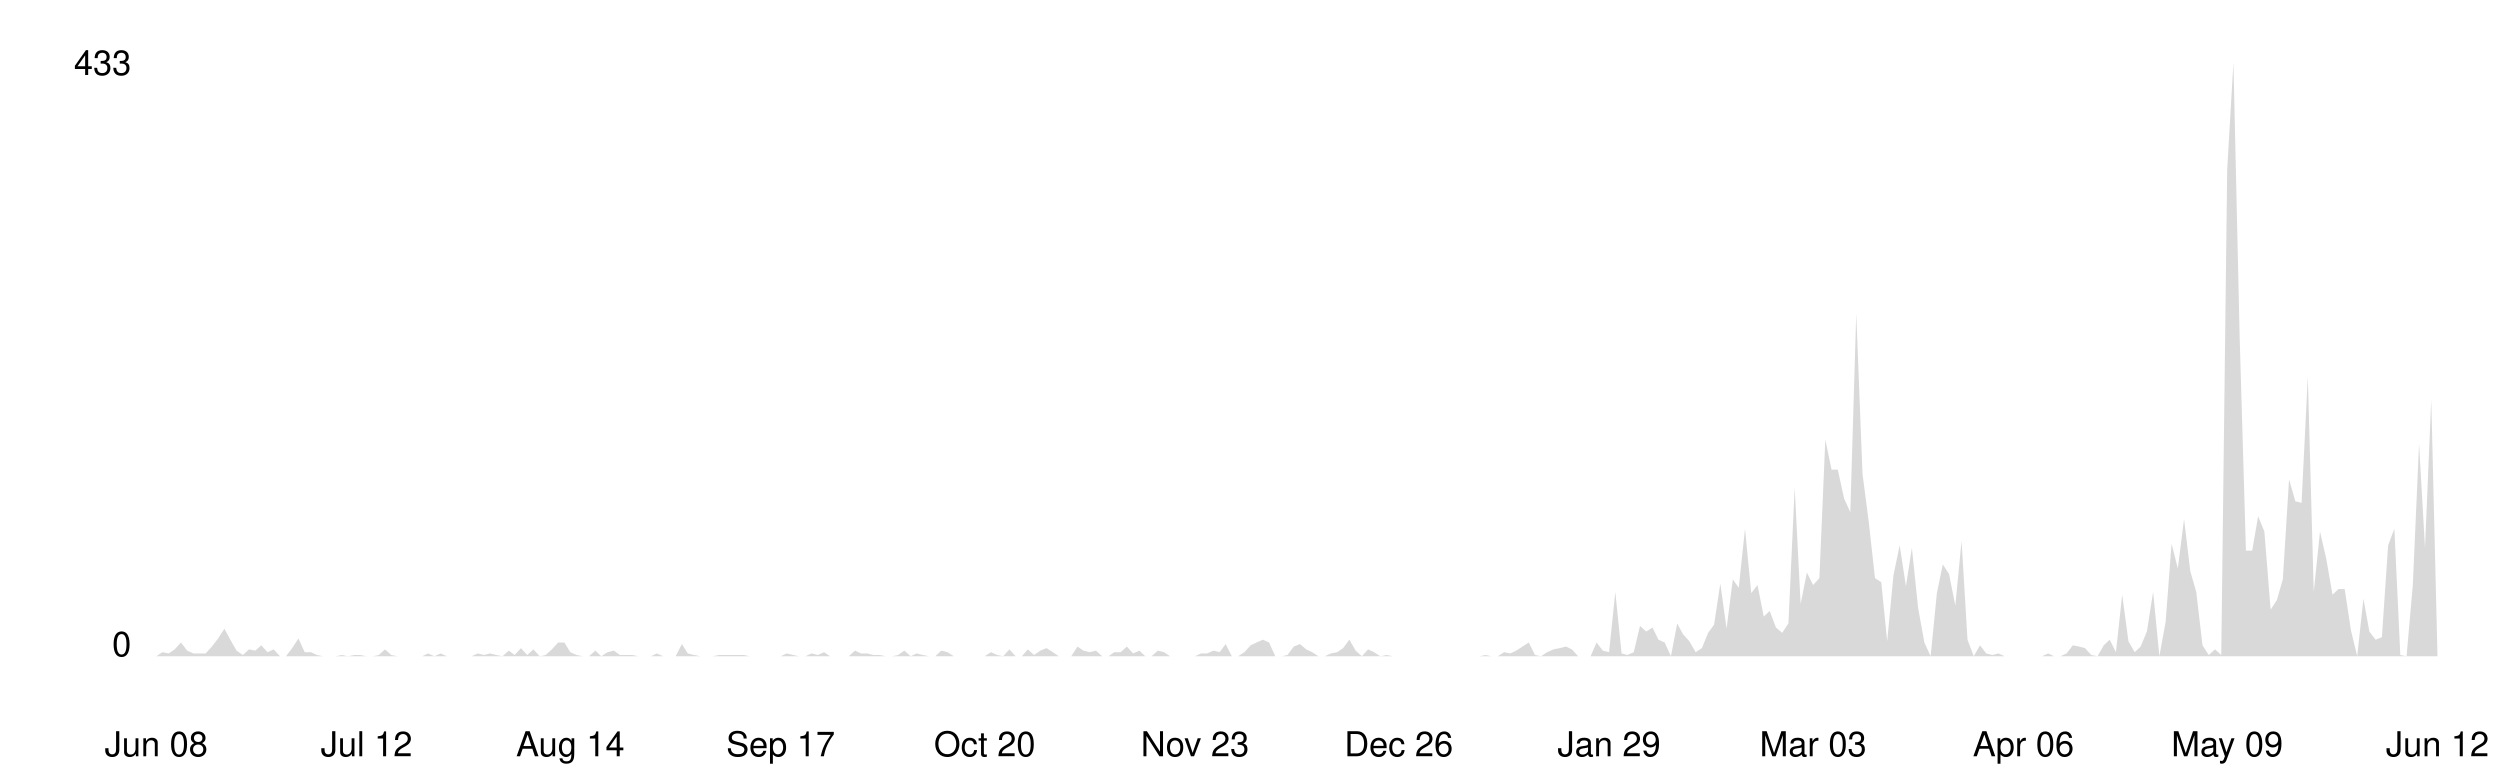
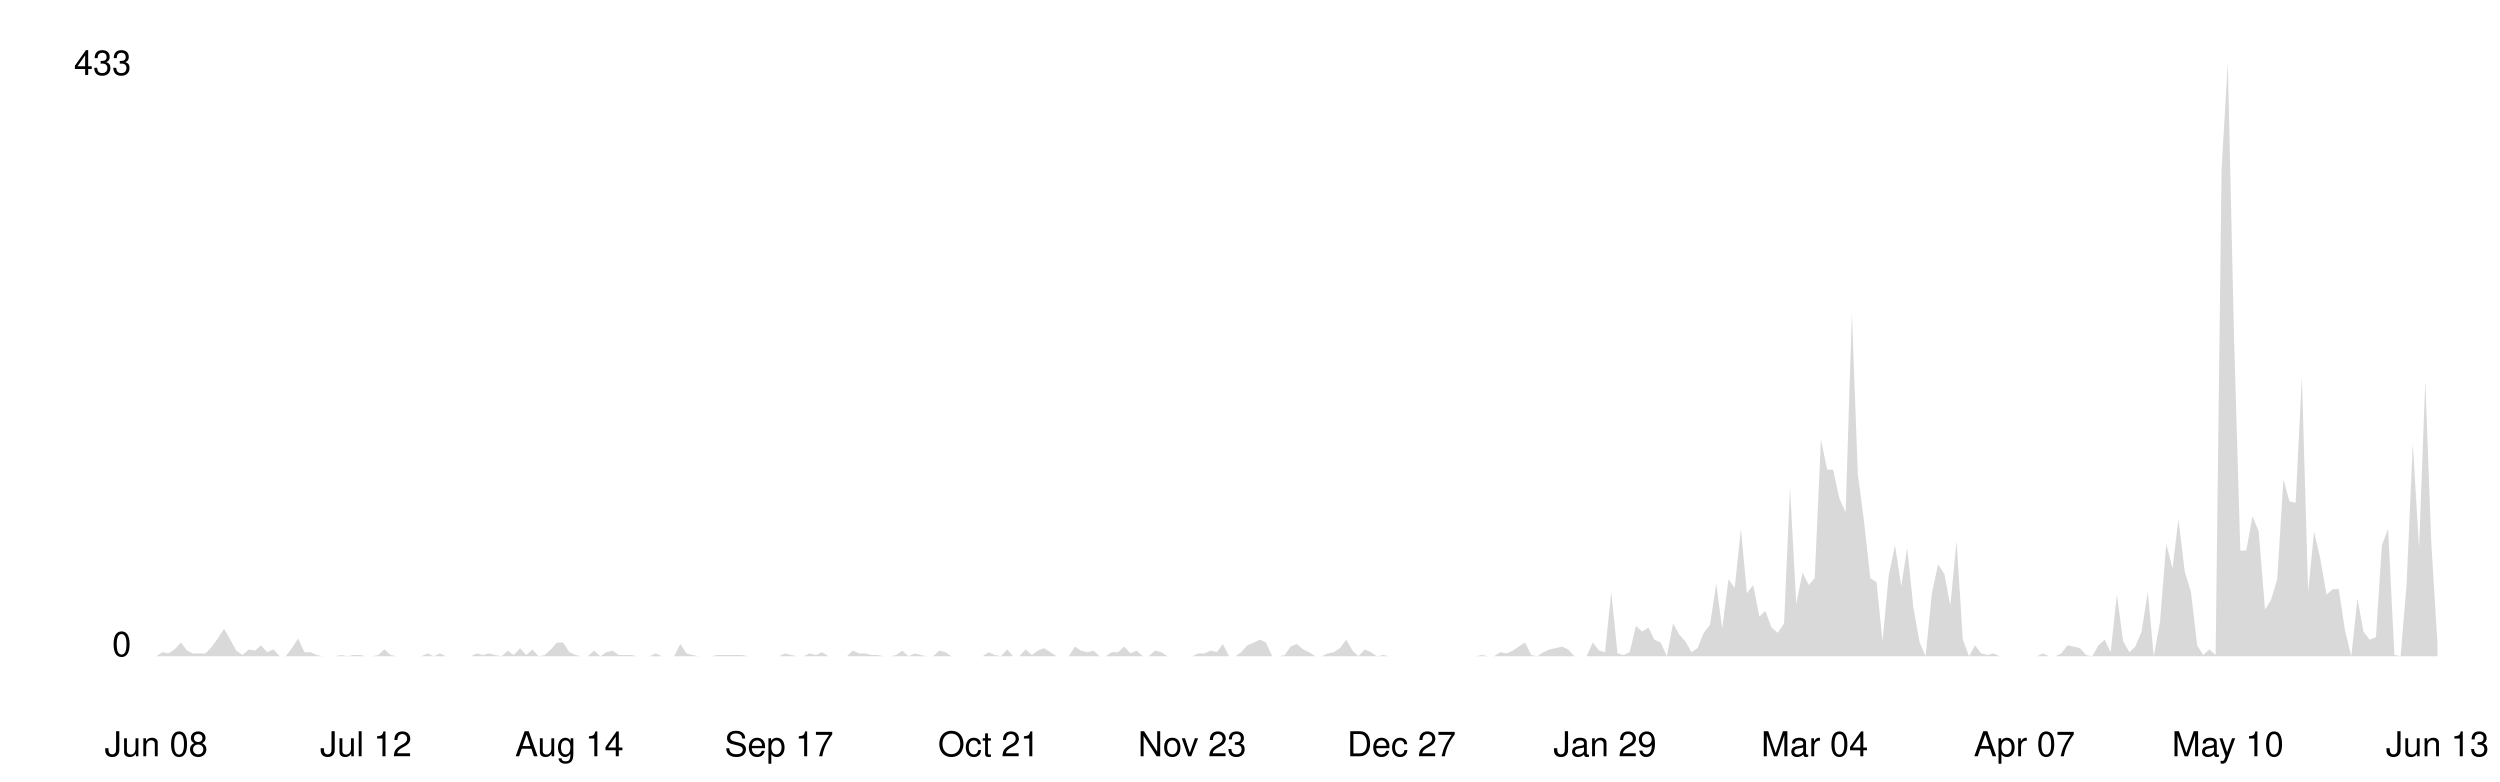
<svg xmlns="http://www.w3.org/2000/svg" viewBox="0 0 800 250" width="100%">
  <style>
    .line { fill: none; stroke-width: 2; stroke-linecap: round; stroke-linejoin: round; }
    .area { opacity: 0.15; }
    .axis-label { font-family: -apple-system, BlinkMacSystemFont, 'Segoe UI', Helvetica, Arial, sans-serif; font-size: 11px; }
    .axis-line { stroke-width: 1; }

    @media (prefers-color-scheme: dark) {
      .line { stroke: #58a6ff; }
      .area { fill: #58a6ff; }
      .axis-label { fill: #8b949e; }
      .axis-line { stroke: #30363d; }
    }
    @media (prefers-color-scheme: light) {
      .line { stroke: #0969da; }
      .area { fill: #0969da; }
      .axis-label { fill: #57606a; }
      .axis-line { stroke: #d0d7de; }
    }
  </style>
  <line class="axis-line" x1="50" y1="20" x2="50" y2="210" />
  <line class="axis-line" x1="50" y1="210" x2="780" y2="210" />
-   <polygon class="area" points="50.0,210.0 52.0,208.7 54.0,209.1 55.9,207.8 57.9,205.6 59.9,208.2 61.9,209.1 63.8,209.1 65.8,209.1 67.8,206.9 69.8,204.3 71.8,201.2 73.7,204.7 75.7,208.2 77.7,209.6 79.7,207.8 81.7,208.2 83.6,206.5 85.6,208.7 87.6,207.8 89.6,210.0 91.5,210.0 93.5,207.4 95.5,204.3 97.5,208.7 99.5,208.7 101.4,209.6 103.4,210.0 105.4,210.0 107.4,210.0 109.3,209.6 111.3,210.0 113.3,209.6 115.3,209.6 117.3,210.0 119.2,210.0 121.2,209.6 123.2,207.8 125.2,209.6 127.2,210.0 129.1,210.0 131.1,210.0 133.1,210.0 135.1,210.0 137.0,209.1 139.0,210.0 141.0,209.1 143.0,210.0 145.0,210.0 146.9,210.0 148.9,210.0 150.9,210.0 152.9,209.1 154.9,209.6 156.8,209.1 158.8,209.6 160.8,210.0 162.8,208.2 164.7,209.6 166.7,207.4 168.7,209.6 170.7,207.8 172.7,210.0 174.6,209.6 176.6,207.8 178.6,205.6 180.6,205.6 182.5,208.7 184.5,209.6 186.5,210.0 188.5,210.0 190.5,208.2 192.4,210.0 194.4,208.7 196.4,208.2 198.4,209.6 200.4,209.6 202.3,209.6 204.3,210.0 206.3,210.0 208.3,210.0 210.2,209.1 212.2,210.0 214.2,210.0 216.2,210.0 218.2,206.1 220.1,209.1 222.1,209.6 224.1,210.0 226.1,210.0 228.0,210.0 230.0,209.6 232.0,209.6 234.0,209.6 236.0,209.6 237.9,209.6 239.9,210.0 241.9,210.0 243.9,210.0 245.9,210.0 247.8,210.0 249.8,210.0 251.8,209.1 253.8,209.6 255.7,210.0 257.7,210.0 259.7,209.1 261.7,209.6 263.7,208.7 265.6,210.0 267.6,210.0 269.6,210.0 271.6,210.0 273.6,208.2 275.5,209.1 277.5,209.1 279.5,209.6 281.5,209.6 283.4,210.0 285.4,210.0 287.4,209.6 289.4,208.2 291.4,210.0 293.3,209.1 295.3,209.6 297.3,210.0 299.3,210.0 301.2,208.2 303.2,208.7 305.2,210.0 307.2,210.0 309.2,210.0 311.1,210.0 313.1,210.0 315.1,210.0 317.1,208.7 319.1,209.6 321.0,210.0 323.0,207.8 325.0,210.0 327.0,210.0 328.9,207.8 330.9,209.6 332.9,208.2 334.9,207.4 336.9,208.7 338.8,210.0 340.8,210.0 342.8,210.0 344.8,206.9 346.7,208.2 348.7,208.7 350.7,208.2 352.7,210.0 354.7,210.0 356.6,208.7 358.6,208.7 360.6,206.9 362.6,209.1 364.6,208.2 366.5,210.0 368.5,210.0 370.5,208.2 372.5,208.7 374.4,210.0 376.4,210.0 378.4,210.0 380.4,210.0 382.4,210.0 384.3,209.1 386.3,209.1 388.3,208.2 390.3,208.7 392.2,206.1 394.2,210.0 396.2,210.0 398.2,208.7 400.2,206.5 402.1,205.6 404.1,204.7 406.1,205.6 408.1,210.0 410.1,210.0 412.0,209.6 414.0,206.9 416.0,206.1 418.0,207.8 419.9,208.7 421.9,210.0 423.9,210.0 425.9,209.1 427.9,208.7 429.8,207.4 431.8,204.7 433.8,208.2 435.8,210.0 437.8,207.8 439.7,208.7 441.7,210.0 443.7,209.6 445.7,210.0 447.6,210.0 449.6,210.0 451.6,210.0 453.6,210.0 455.6,210.0 457.5,210.0 459.5,210.0 461.5,210.0 463.5,210.0 465.4,210.0 467.4,210.0 469.4,210.0 471.4,210.0 473.4,210.0 475.3,209.6 477.3,210.0 479.3,210.0 481.3,208.7 483.3,209.1 485.2,208.2 487.2,206.9 489.2,205.6 491.2,209.6 493.1,210.0 495.1,208.7 497.1,207.8 499.1,207.4 501.1,206.9 503.0,207.8 505.0,210.0 507.0,210.0 509.0,210.0 510.9,205.6 512.9,208.2 514.9,208.7 516.9,189.4 518.9,209.1 520.8,209.6 522.8,208.7 524.8,200.3 526.8,202.1 528.8,200.8 530.7,204.7 532.7,205.6 534.7,210.0 536.7,199.5 538.6,203.0 540.6,205.2 542.6,208.7 544.6,207.4 546.6,202.5 548.5,199.9 550.5,186.7 552.5,201.2 554.5,185.4 556.4,188.1 558.4,169.2 560.4,189.8 562.4,187.2 564.4,197.3 566.3,195.5 568.3,200.8 570.3,202.5 572.3,199.5 574.3,156.0 576.2,193.3 578.2,183.2 580.2,187.2 582.2,185.0 584.1,140.7 586.1,150.3 588.1,150.3 590.1,159.5 592.1,163.9 594.0,100.3 596.0,151.6 598.0,167.0 600.0,185.0 602.0,186.3 603.9,205.2 605.9,184.1 607.9,174.5 609.9,187.6 611.8,175.3 613.8,194.6 615.8,205.6 617.8,210.0 619.8,189.8 621.7,180.6 623.7,183.7 625.7,193.8 627.7,173.1 629.6,204.7 631.6,210.0 633.6,206.5 635.6,209.1 637.6,209.6 639.5,209.1 641.5,210.0 643.5,210.0 645.5,210.0 647.5,210.0 649.4,210.0 651.4,210.0 653.4,210.0 655.4,209.1 657.3,210.0 659.3,210.0 661.3,209.1 663.3,206.5 665.3,206.9 667.2,207.4 669.2,209.6 671.2,210.0 673.2,206.5 675.1,204.7 677.1,208.7 679.1,190.3 681.1,205.2 683.1,208.7 685.0,206.9 687.0,202.1 689.0,189.4 691.0,210.0 693.0,199.0 694.9,174.0 696.9,181.9 698.9,166.1 700.9,182.8 702.8,189.4 704.8,206.5 706.8,209.6 708.8,207.8 710.8,209.6 712.7,54.2 714.7,20.0 716.7,108.2 718.7,176.2 720.7,176.2 722.6,165.2 724.6,170.1 726.6,195.1 728.6,192.0 730.5,185.4 732.5,153.4 734.5,160.4 736.5,160.9 738.5,120.5 740.4,189.4 742.4,170.1 744.4,178.8 746.4,190.3 748.3,188.5 750.3,188.5 752.3,201.7 754.3,210.0 756.3,191.6 758.2,202.1 760.2,204.7 762.2,203.9 764.2,174.5 766.2,169.2 768.1,209.6 770.1,210.0 772.1,187.2 774.1,142.0 776.0,175.3 778.0,127.9 780.0,210.0 780.0,210.0 50.0,210.0" />
-   <polyline class="line" points="50.0,210.0 52.0,208.7 54.0,209.1 55.9,207.8 57.9,205.6 59.9,208.2 61.9,209.1 63.8,209.1 65.8,209.1 67.8,206.9 69.8,204.3 71.8,201.2 73.7,204.7 75.7,208.2 77.7,209.6 79.7,207.8 81.7,208.2 83.6,206.5 85.6,208.7 87.6,207.8 89.6,210.0 91.5,210.0 93.5,207.4 95.5,204.3 97.5,208.7 99.5,208.7 101.4,209.6 103.4,210.0 105.4,210.0 107.4,210.0 109.3,209.6 111.3,210.0 113.3,209.6 115.3,209.6 117.3,210.0 119.2,210.0 121.2,209.6 123.2,207.8 125.2,209.6 127.2,210.0 129.1,210.0 131.1,210.0 133.1,210.0 135.1,210.0 137.0,209.1 139.0,210.0 141.0,209.1 143.0,210.0 145.0,210.0 146.9,210.0 148.9,210.0 150.9,210.0 152.9,209.1 154.9,209.6 156.8,209.1 158.8,209.6 160.8,210.0 162.8,208.2 164.7,209.6 166.7,207.4 168.7,209.6 170.7,207.8 172.7,210.0 174.6,209.6 176.6,207.8 178.6,205.6 180.6,205.6 182.5,208.7 184.5,209.6 186.5,210.0 188.5,210.0 190.5,208.2 192.4,210.0 194.4,208.7 196.4,208.2 198.4,209.6 200.4,209.6 202.3,209.6 204.3,210.0 206.3,210.0 208.3,210.0 210.2,209.1 212.2,210.0 214.2,210.0 216.2,210.0 218.2,206.1 220.1,209.1 222.1,209.6 224.1,210.0 226.1,210.0 228.0,210.0 230.0,209.6 232.0,209.6 234.0,209.6 236.0,209.6 237.9,209.6 239.9,210.0 241.9,210.0 243.9,210.0 245.9,210.0 247.8,210.0 249.8,210.0 251.8,209.1 253.8,209.6 255.7,210.0 257.7,210.0 259.7,209.1 261.7,209.6 263.7,208.7 265.6,210.0 267.6,210.0 269.6,210.0 271.6,210.0 273.6,208.2 275.5,209.1 277.5,209.1 279.5,209.6 281.5,209.6 283.4,210.0 285.4,210.0 287.4,209.6 289.4,208.2 291.4,210.0 293.3,209.1 295.3,209.6 297.3,210.0 299.3,210.0 301.2,208.2 303.2,208.7 305.2,210.0 307.2,210.0 309.2,210.0 311.1,210.0 313.1,210.0 315.1,210.0 317.1,208.7 319.1,209.6 321.0,210.0 323.0,207.8 325.0,210.0 327.0,210.0 328.9,207.8 330.9,209.6 332.9,208.2 334.9,207.4 336.9,208.7 338.8,210.0 340.8,210.0 342.8,210.0 344.8,206.9 346.7,208.2 348.7,208.7 350.7,208.2 352.7,210.0 354.7,210.0 356.6,208.7 358.6,208.7 360.6,206.9 362.6,209.1 364.6,208.2 366.5,210.0 368.5,210.0 370.5,208.2 372.5,208.7 374.4,210.0 376.4,210.0 378.4,210.0 380.4,210.0 382.4,210.0 384.3,209.1 386.3,209.1 388.3,208.2 390.3,208.7 392.2,206.1 394.2,210.0 396.2,210.0 398.2,208.7 400.2,206.5 402.1,205.6 404.1,204.7 406.1,205.6 408.1,210.0 410.1,210.0 412.0,209.6 414.0,206.9 416.0,206.1 418.0,207.8 419.9,208.7 421.9,210.0 423.9,210.0 425.9,209.1 427.9,208.7 429.8,207.4 431.8,204.7 433.8,208.2 435.8,210.0 437.8,207.8 439.7,208.7 441.7,210.0 443.7,209.6 445.7,210.0 447.6,210.0 449.6,210.0 451.6,210.0 453.6,210.0 455.6,210.0 457.5,210.0 459.5,210.0 461.5,210.0 463.5,210.0 465.4,210.0 467.4,210.0 469.4,210.0 471.4,210.0 473.4,210.0 475.3,209.6 477.3,210.0 479.3,210.0 481.3,208.7 483.3,209.1 485.2,208.2 487.2,206.9 489.2,205.6 491.2,209.6 493.1,210.0 495.1,208.7 497.1,207.8 499.1,207.4 501.1,206.9 503.0,207.8 505.0,210.0 507.0,210.0 509.0,210.0 510.9,205.6 512.9,208.2 514.9,208.7 516.9,189.4 518.9,209.1 520.8,209.6 522.8,208.7 524.8,200.3 526.8,202.1 528.8,200.8 530.7,204.7 532.7,205.6 534.7,210.0 536.7,199.5 538.6,203.0 540.6,205.2 542.6,208.7 544.6,207.4 546.6,202.5 548.5,199.9 550.5,186.7 552.5,201.2 554.5,185.4 556.4,188.1 558.4,169.2 560.4,189.8 562.4,187.2 564.4,197.3 566.3,195.5 568.3,200.8 570.3,202.5 572.3,199.5 574.3,156.0 576.2,193.3 578.2,183.2 580.2,187.2 582.2,185.0 584.1,140.7 586.1,150.3 588.1,150.3 590.1,159.5 592.1,163.9 594.0,100.3 596.0,151.6 598.0,167.0 600.0,185.0 602.0,186.3 603.9,205.2 605.9,184.1 607.9,174.5 609.9,187.6 611.8,175.3 613.8,194.6 615.8,205.6 617.8,210.0 619.8,189.8 621.7,180.6 623.7,183.7 625.7,193.8 627.7,173.1 629.6,204.7 631.6,210.0 633.6,206.5 635.6,209.1 637.6,209.6 639.5,209.1 641.5,210.0 643.5,210.0 645.5,210.0 647.5,210.0 649.4,210.0 651.4,210.0 653.4,210.0 655.4,209.1 657.3,210.0 659.3,210.0 661.3,209.1 663.3,206.5 665.3,206.9 667.2,207.4 669.2,209.6 671.2,210.0 673.2,206.5 675.1,204.7 677.1,208.7 679.1,190.3 681.1,205.2 683.1,208.7 685.0,206.9 687.0,202.1 689.0,189.4 691.0,210.0 693.0,199.0 694.9,174.0 696.9,181.9 698.9,166.1 700.9,182.8 702.8,189.4 704.8,206.5 706.8,209.6 708.8,207.8 710.8,209.6 712.7,54.2 714.7,20.0 716.7,108.2 718.7,176.2 720.7,176.2 722.6,165.2 724.6,170.1 726.6,195.1 728.6,192.0 730.5,185.4 732.5,153.4 734.5,160.4 736.5,160.9 738.5,120.5 740.4,189.4 742.4,170.1 744.4,178.8 746.4,190.3 748.3,188.5 750.3,188.5 752.3,201.7 754.3,210.0 756.3,191.6 758.2,202.1 760.2,204.7 762.2,203.9 764.2,174.5 766.2,169.2 768.1,209.6 770.1,210.0 772.1,187.2 774.1,142.0 776.0,175.3 778.0,127.9 780.0,210.0" />
+   <polygon class="area" points="50.0,210.0 52.0,208.7 53.9,209.1 55.9,207.8 57.9,205.6 59.9,208.2 61.8,209.1 63.8,209.1 65.8,209.1 67.8,206.9 69.7,204.3 71.7,201.2 73.7,204.7 75.6,208.2 77.6,209.6 79.6,207.8 81.6,208.2 83.5,206.5 85.5,208.7 87.5,207.8 89.5,210.0 91.4,210.0 93.4,207.4 95.4,204.3 97.4,208.7 99.3,208.7 101.3,209.6 103.3,210.0 105.2,210.0 107.2,210.0 109.2,209.6 111.2,210.0 113.1,209.6 115.1,209.6 117.1,210.0 119.1,210.0 121.0,209.6 123.0,207.8 125.0,209.6 126.9,210.0 128.9,210.0 130.9,210.0 132.9,210.0 134.8,210.0 136.8,209.1 138.8,210.0 140.8,209.1 142.7,210.0 144.7,210.0 146.7,210.0 148.6,210.0 150.6,210.0 152.6,209.1 154.6,209.6 156.5,209.1 158.5,209.6 160.5,210.0 162.5,208.2 164.4,209.6 166.4,207.4 168.4,209.6 170.4,207.8 172.3,210.0 174.3,209.6 176.3,207.8 178.2,205.6 180.2,205.6 182.2,208.7 184.2,209.6 186.1,210.0 188.1,210.0 190.1,208.2 192.1,210.0 194.0,208.7 196.0,208.2 198.0,209.6 199.9,209.6 201.9,209.6 203.9,210.0 205.9,210.0 207.8,210.0 209.8,209.1 211.8,210.0 213.8,210.0 215.7,210.0 217.7,206.1 219.7,209.1 221.6,209.6 223.6,210.0 225.6,210.0 227.6,210.0 229.5,209.6 231.5,209.6 233.5,209.6 235.5,209.6 237.4,209.6 239.4,210.0 241.4,210.0 243.4,210.0 245.3,210.0 247.3,210.0 249.3,210.0 251.2,209.1 253.2,209.6 255.2,210.0 257.2,210.0 259.1,209.1 261.1,209.6 263.1,208.7 265.1,210.0 267.0,210.0 269.0,210.0 271.0,210.0 272.9,208.2 274.9,209.1 276.9,209.1 278.9,209.6 280.8,209.6 282.8,210.0 284.8,210.0 286.8,209.6 288.7,208.2 290.7,210.0 292.7,209.1 294.6,209.6 296.6,210.0 298.6,210.0 300.6,208.2 302.5,208.7 304.5,210.0 306.5,210.0 308.5,210.0 310.4,210.0 312.4,210.0 314.4,210.0 316.4,208.7 318.3,209.6 320.3,210.0 322.3,207.8 324.2,210.0 326.2,210.0 328.2,207.8 330.2,209.6 332.1,208.2 334.1,207.4 336.1,208.7 338.1,210.0 340.0,210.0 342.0,210.0 344.0,206.9 345.9,208.2 347.9,208.7 349.9,208.2 351.9,210.0 353.8,210.0 355.8,208.7 357.8,208.7 359.8,206.9 361.7,209.1 363.7,208.2 365.7,210.0 367.6,210.0 369.6,208.2 371.6,208.7 373.6,210.0 375.5,210.0 377.5,210.0 379.5,210.0 381.5,210.0 383.4,209.1 385.4,209.1 387.4,208.2 389.4,208.7 391.3,206.1 393.3,210.0 395.3,210.0 397.2,208.7 399.2,206.5 401.2,205.6 403.2,204.7 405.1,205.6 407.1,210.0 409.1,210.0 411.1,209.6 413.0,206.9 415.0,206.1 417.0,207.8 418.9,208.7 420.9,210.0 422.9,210.0 424.9,209.1 426.8,208.7 428.8,207.4 430.8,204.7 432.8,208.2 434.7,210.0 436.7,207.8 438.7,208.7 440.6,210.0 442.6,209.6 444.6,210.0 446.6,210.0 448.5,210.0 450.5,210.0 452.5,210.0 454.5,210.0 456.4,210.0 458.4,210.0 460.4,210.0 462.4,210.0 464.3,210.0 466.3,210.0 468.3,210.0 470.2,210.0 472.2,210.0 474.2,209.6 476.2,210.0 478.1,210.0 480.1,208.7 482.1,209.1 484.1,208.2 486.0,206.9 488.0,205.6 490.0,209.6 491.9,210.0 493.9,208.7 495.9,207.8 497.9,207.4 499.8,206.9 501.8,207.8 503.8,210.0 505.8,210.0 507.7,210.0 509.7,205.6 511.7,208.2 513.6,208.7 515.6,189.4 517.6,209.1 519.6,209.6 521.5,208.7 523.5,200.3 525.5,202.1 527.5,200.8 529.4,204.7 531.4,205.6 533.4,210.0 535.4,199.5 537.3,203.0 539.3,205.2 541.3,208.7 543.2,207.4 545.2,202.5 547.2,199.9 549.2,186.7 551.1,201.2 553.1,185.4 555.1,188.1 557.1,169.2 559.0,189.8 561.0,187.2 563.0,197.3 564.9,195.5 566.9,200.8 568.9,202.5 570.9,199.5 572.8,156.0 574.8,193.3 576.8,183.2 578.8,187.2 580.7,185.0 582.7,140.7 584.7,150.3 586.6,150.3 588.6,159.5 590.6,163.9 592.6,100.3 594.5,151.6 596.5,167.0 598.5,185.0 600.5,186.3 602.4,205.2 604.4,184.1 606.4,174.5 608.4,187.6 610.3,175.3 612.3,194.6 614.3,205.6 616.2,210.0 618.2,189.8 620.2,180.6 622.2,183.7 624.1,193.8 626.1,173.1 628.1,204.7 630.1,210.0 632.0,206.5 634.0,209.1 636.0,209.6 637.9,209.1 639.9,210.0 641.9,210.0 643.9,210.0 645.8,210.0 647.8,210.0 649.8,210.0 651.8,210.0 653.7,209.1 655.7,210.0 657.7,210.0 659.6,209.1 661.6,206.5 663.6,206.9 665.6,207.4 667.5,209.6 669.5,210.0 671.5,206.5 673.5,204.7 675.4,208.7 677.4,190.3 679.4,205.2 681.4,208.7 683.3,206.9 685.3,202.1 687.3,189.4 689.2,210.0 691.2,199.0 693.2,174.0 695.2,181.9 697.1,166.1 699.1,182.8 701.1,189.4 703.1,206.5 705.0,209.6 707.0,207.8 709.0,209.6 710.9,54.2 712.9,20.0 714.9,108.2 716.9,176.2 718.8,176.2 720.8,165.2 722.8,170.1 724.8,195.1 726.7,192.0 728.7,185.4 730.7,153.4 732.6,160.4 734.6,160.9 736.6,120.5 738.6,189.4 740.5,170.1 742.5,178.8 744.5,190.3 746.5,188.5 748.4,188.5 750.4,201.7 752.4,210.0 754.4,191.6 756.3,202.1 758.3,204.7 760.3,203.9 762.2,174.5 764.2,169.2 766.2,209.6 768.2,210.0 770.1,187.2 772.1,142.0 774.1,175.3 776.1,121.8 778.0,173.6 780.0,206.1 780.0,210.0 50.0,210.0" />
+   <polyline class="line" points="50.0,210.0 52.0,208.7 53.9,209.1 55.9,207.8 57.9,205.6 59.9,208.2 61.8,209.1 63.8,209.1 65.8,209.1 67.8,206.9 69.7,204.3 71.7,201.2 73.7,204.7 75.6,208.2 77.6,209.6 79.6,207.8 81.6,208.2 83.5,206.5 85.5,208.7 87.5,207.8 89.5,210.0 91.4,210.0 93.4,207.4 95.4,204.3 97.4,208.7 99.3,208.7 101.3,209.6 103.3,210.0 105.2,210.0 107.2,210.0 109.2,209.6 111.2,210.0 113.1,209.6 115.1,209.6 117.1,210.0 119.1,210.0 121.0,209.6 123.0,207.8 125.0,209.6 126.9,210.0 128.9,210.0 130.9,210.0 132.9,210.0 134.8,210.0 136.8,209.1 138.8,210.0 140.8,209.1 142.7,210.0 144.7,210.0 146.7,210.0 148.6,210.0 150.6,210.0 152.6,209.1 154.6,209.6 156.5,209.1 158.5,209.6 160.5,210.0 162.5,208.2 164.4,209.6 166.4,207.4 168.4,209.6 170.4,207.8 172.3,210.0 174.3,209.6 176.3,207.8 178.2,205.6 180.2,205.6 182.2,208.7 184.2,209.6 186.1,210.0 188.1,210.0 190.1,208.2 192.1,210.0 194.0,208.7 196.0,208.2 198.0,209.6 199.9,209.6 201.9,209.6 203.9,210.0 205.9,210.0 207.8,210.0 209.8,209.1 211.8,210.0 213.8,210.0 215.7,210.0 217.7,206.1 219.7,209.1 221.6,209.6 223.6,210.0 225.6,210.0 227.6,210.0 229.5,209.6 231.5,209.6 233.5,209.6 235.5,209.6 237.4,209.6 239.4,210.0 241.4,210.0 243.4,210.0 245.3,210.0 247.3,210.0 249.3,210.0 251.2,209.1 253.2,209.6 255.2,210.0 257.2,210.0 259.1,209.1 261.1,209.6 263.1,208.7 265.1,210.0 267.0,210.0 269.0,210.0 271.0,210.0 272.9,208.2 274.9,209.1 276.9,209.1 278.9,209.6 280.8,209.6 282.8,210.0 284.8,210.0 286.8,209.6 288.7,208.2 290.7,210.0 292.7,209.1 294.6,209.6 296.6,210.0 298.6,210.0 300.6,208.2 302.5,208.7 304.5,210.0 306.5,210.0 308.5,210.0 310.4,210.0 312.4,210.0 314.4,210.0 316.4,208.7 318.3,209.6 320.3,210.0 322.3,207.8 324.2,210.0 326.2,210.0 328.2,207.8 330.2,209.6 332.1,208.2 334.1,207.4 336.1,208.7 338.1,210.0 340.0,210.0 342.0,210.0 344.0,206.9 345.9,208.2 347.9,208.7 349.9,208.2 351.9,210.0 353.8,210.0 355.8,208.7 357.8,208.7 359.8,206.9 361.7,209.1 363.7,208.2 365.7,210.0 367.6,210.0 369.6,208.2 371.6,208.7 373.6,210.0 375.5,210.0 377.5,210.0 379.5,210.0 381.5,210.0 383.4,209.1 385.4,209.1 387.4,208.2 389.4,208.7 391.3,206.1 393.3,210.0 395.3,210.0 397.2,208.7 399.2,206.5 401.2,205.6 403.2,204.7 405.1,205.6 407.1,210.0 409.1,210.0 411.1,209.6 413.0,206.9 415.0,206.1 417.0,207.8 418.9,208.7 420.9,210.0 422.9,210.0 424.9,209.1 426.8,208.7 428.8,207.4 430.8,204.7 432.8,208.2 434.7,210.0 436.7,207.8 438.7,208.7 440.6,210.0 442.6,209.6 444.6,210.0 446.6,210.0 448.5,210.0 450.5,210.0 452.5,210.0 454.5,210.0 456.4,210.0 458.4,210.0 460.4,210.0 462.4,210.0 464.3,210.0 466.3,210.0 468.3,210.0 470.2,210.0 472.2,210.0 474.2,209.6 476.2,210.0 478.1,210.0 480.1,208.7 482.1,209.1 484.1,208.2 486.0,206.9 488.0,205.6 490.0,209.6 491.9,210.0 493.9,208.7 495.9,207.8 497.9,207.4 499.8,206.9 501.8,207.8 503.8,210.0 505.8,210.0 507.7,210.0 509.7,205.6 511.7,208.2 513.6,208.7 515.6,189.4 517.6,209.1 519.6,209.6 521.5,208.7 523.5,200.3 525.5,202.1 527.5,200.8 529.4,204.7 531.4,205.6 533.4,210.0 535.4,199.5 537.3,203.0 539.3,205.2 541.3,208.7 543.2,207.4 545.2,202.5 547.2,199.9 549.2,186.7 551.1,201.2 553.1,185.4 555.1,188.1 557.1,169.2 559.0,189.8 561.0,187.2 563.0,197.3 564.9,195.5 566.9,200.8 568.9,202.5 570.9,199.5 572.8,156.0 574.8,193.3 576.8,183.2 578.8,187.2 580.7,185.0 582.7,140.7 584.7,150.3 586.6,150.3 588.6,159.5 590.6,163.9 592.6,100.3 594.5,151.6 596.5,167.0 598.5,185.0 600.5,186.3 602.4,205.2 604.4,184.1 606.4,174.5 608.4,187.6 610.3,175.3 612.3,194.6 614.3,205.6 616.2,210.0 618.2,189.8 620.2,180.6 622.2,183.7 624.1,193.8 626.1,173.1 628.1,204.7 630.1,210.0 632.0,206.5 634.0,209.1 636.0,209.6 637.9,209.1 639.9,210.0 641.9,210.0 643.9,210.0 645.8,210.0 647.8,210.0 649.8,210.0 651.8,210.0 653.7,209.1 655.7,210.0 657.7,210.0 659.6,209.1 661.6,206.5 663.6,206.9 665.6,207.4 667.5,209.6 669.5,210.0 671.5,206.5 673.5,204.7 675.4,208.7 677.4,190.3 679.4,205.2 681.4,208.7 683.3,206.9 685.3,202.1 687.3,189.4 689.2,210.0 691.2,199.0 693.2,174.0 695.2,181.9 697.1,166.1 699.1,182.8 701.1,189.4 703.1,206.5 705.0,209.6 707.0,207.8 709.0,209.6 710.9,54.2 712.9,20.0 714.9,108.2 716.9,176.2 718.8,176.2 720.8,165.2 722.8,170.1 724.8,195.1 726.7,192.0 728.7,185.4 730.7,153.4 732.6,160.4 734.6,160.9 736.6,120.5 738.6,189.4 740.5,170.1 742.5,178.8 744.5,190.3 746.5,188.5 748.4,188.5 750.4,201.7 752.4,210.0 754.4,191.6 756.3,202.1 758.3,204.7 760.3,203.9 762.2,174.5 764.2,169.2 766.2,209.6 768.2,210.0 770.1,187.2 772.1,142.0 774.1,175.3 776.1,121.8 778.0,173.6 780.0,206.1" />
  <text x="42" y="210" text-anchor="end" class="axis-label">0</text>
  <text x="42" y="24" text-anchor="end" class="axis-label">433</text>
  <text x="50.0" y="242" text-anchor="middle" class="axis-label">Jun 08</text>
-   <text x="117.3" y="242" text-anchor="middle" class="axis-label">Jul 12</text>
-   <text x="182.5" y="242" text-anchor="middle" class="axis-label">Aug 14</text>
-   <text x="249.8" y="242" text-anchor="middle" class="axis-label">Sep 17</text>
-   <text x="315.1" y="242" text-anchor="middle" class="axis-label">Oct 20</text>
-   <text x="382.4" y="242" text-anchor="middle" class="axis-label">Nov 23</text>
-   <text x="447.6" y="242" text-anchor="middle" class="axis-label">Dec 26</text>
-   <text x="514.9" y="242" text-anchor="middle" class="axis-label">Jan 29</text>
-   <text x="580.2" y="242" text-anchor="middle" class="axis-label">Mar 03</text>
-   <text x="647.5" y="242" text-anchor="middle" class="axis-label">Apr 06</text>
-   <text x="712.7" y="242" text-anchor="middle" class="axis-label">May 09</text>
-   <text x="780.0" y="242" text-anchor="middle" class="axis-label">Jun 12</text>
+   <text x="117.1" y="242" text-anchor="middle" class="axis-label">Jul 12</text>
+   <text x="182.2" y="242" text-anchor="middle" class="axis-label">Aug 14</text>
+   <text x="249.3" y="242" text-anchor="middle" class="axis-label">Sep 17</text>
+   <text x="316.4" y="242" text-anchor="middle" class="axis-label">Oct 21</text>
+   <text x="381.5" y="242" text-anchor="middle" class="axis-label">Nov 23</text>
+   <text x="448.5" y="242" text-anchor="middle" class="axis-label">Dec 27</text>
+   <text x="513.6" y="242" text-anchor="middle" class="axis-label">Jan 29</text>
+   <text x="580.7" y="242" text-anchor="middle" class="axis-label">Mar 04</text>
+   <text x="647.8" y="242" text-anchor="middle" class="axis-label">Apr 07</text>
+   <text x="712.9" y="242" text-anchor="middle" class="axis-label">May 10</text>
+   <text x="780.0" y="242" text-anchor="middle" class="axis-label">Jun 13</text>
</svg>
